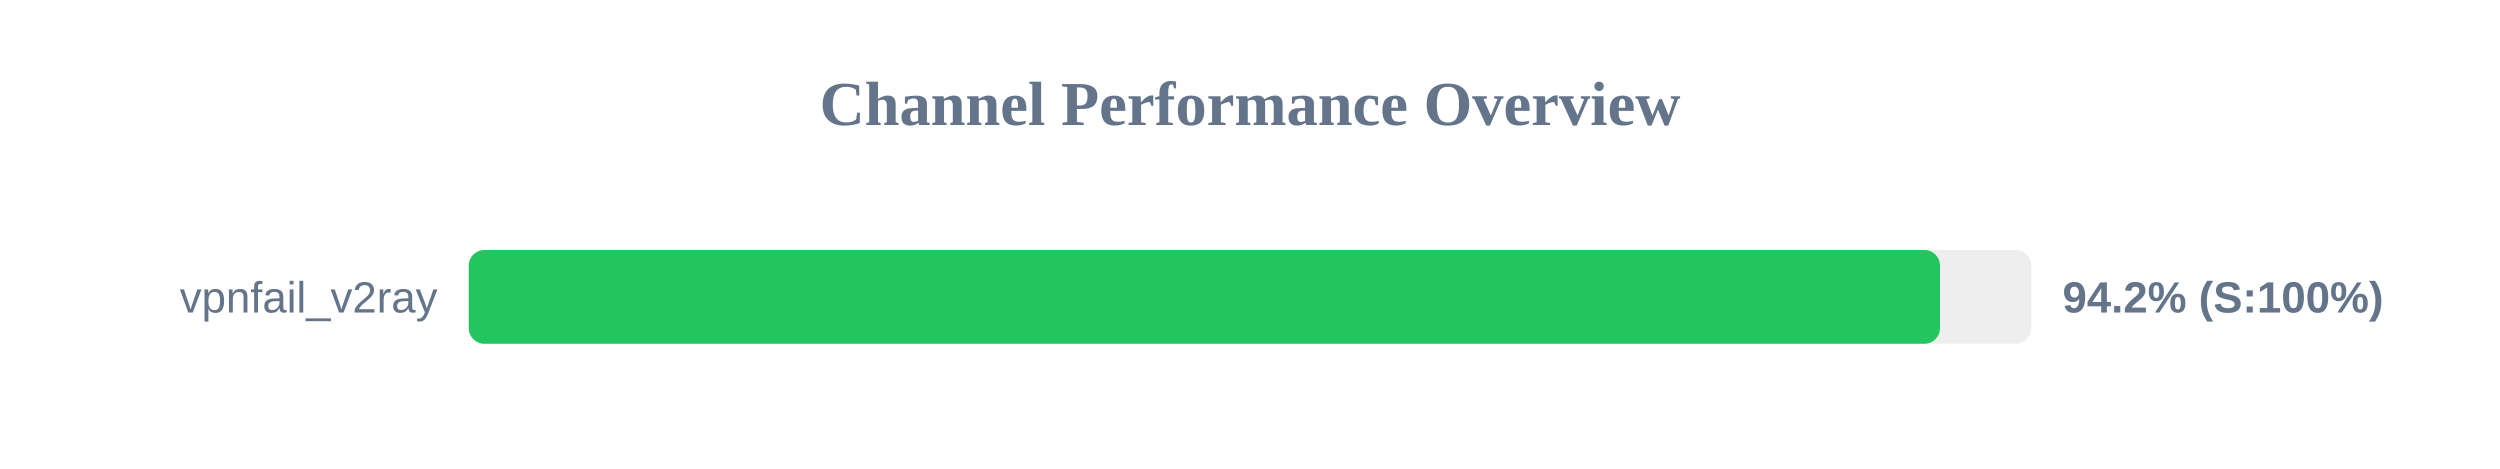
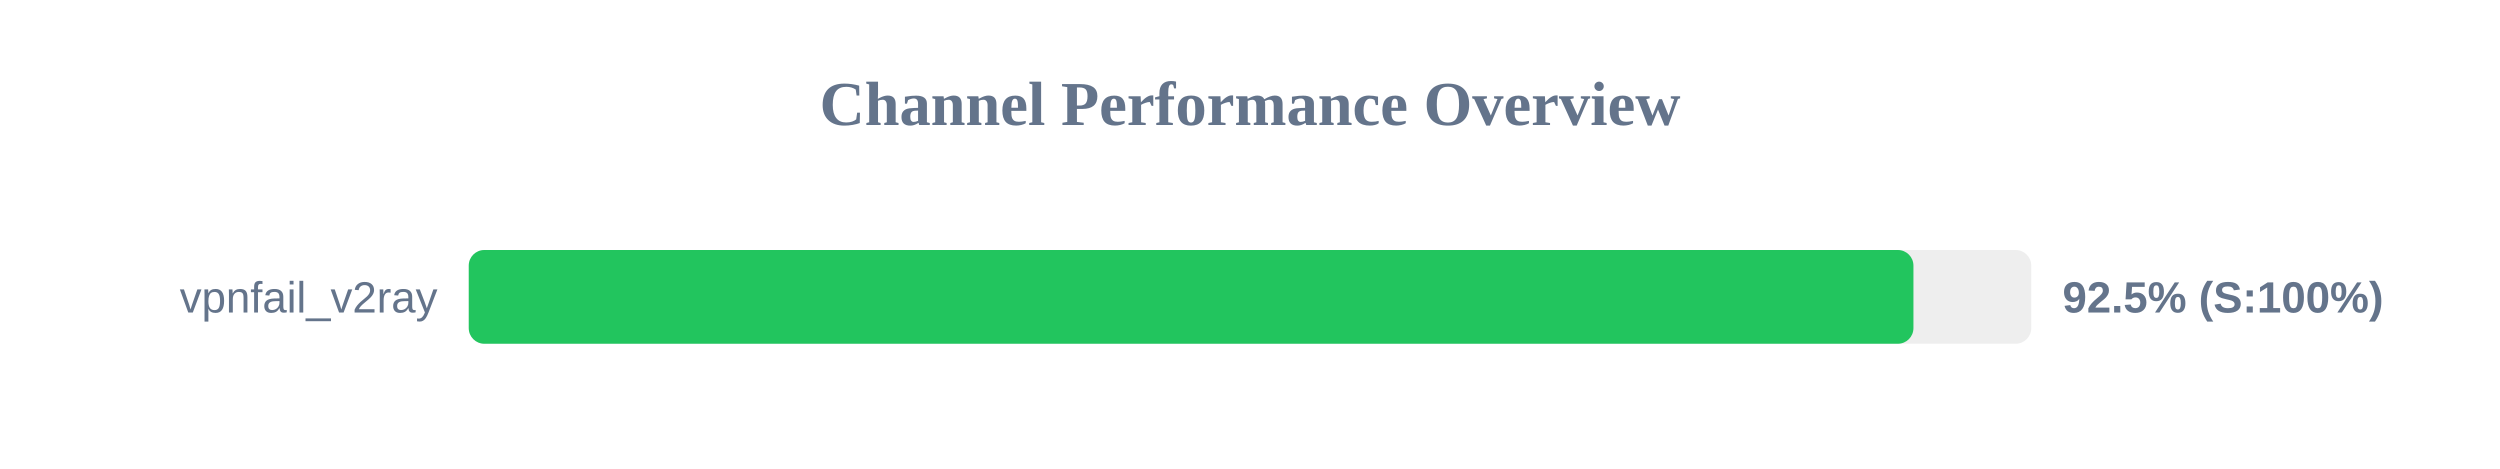
<svg xmlns="http://www.w3.org/2000/svg" width="800" height="150" version="1.1">
  <style>
        .row { font: 14px Arial; fill: #64748b; }
        .score { font: bold 14px Arial; fill: #64748b; }
    </style>
  <text x="400" y="40" text-anchor="middle" font-size="20px" font-weight="bold" fill="#64748b">Channel Performance Overview</text>
  <rect x="150" y="80" width="500" height="30" fill="#eee" rx="5" />
-   <rect x="150" y="80" width="470.8" height="30" fill="#22c55e" rx="5" />
+   <rect x="150" y="80" width="462.3" height="30" fill="#22c55e" rx="5" />
  <text x="140" y="100" text-anchor="end" class="row">vpnfail_v2ray</text>
-   <text x="660" y="100" text-anchor="start" class="score">94.2% (S:100%)</text>
+   <text x="660" y="100" text-anchor="start" class="score">92.5% (S:100%)</text>
</svg>
